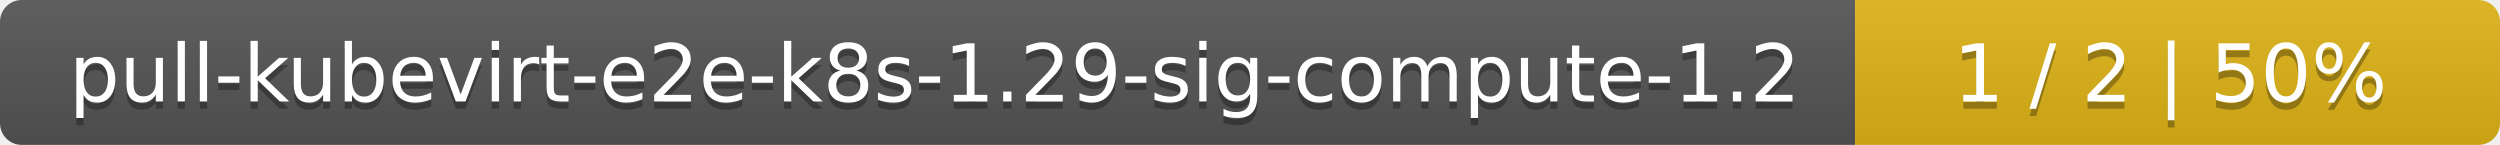
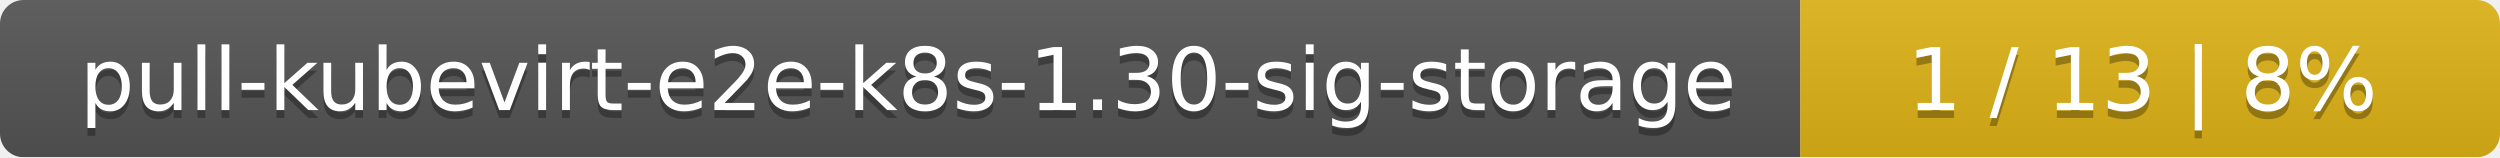
- <svg xmlns="http://www.w3.org/2000/svg" width="345" height="20">
+ <svg xmlns="http://www.w3.org/2000/svg" width="318" height="20">
  <linearGradient id="smooth" x2="0" y2="100%">
    <stop offset="0" stop-color="#bbb" stop-opacity=".1" />
    <stop offset="1" stop-opacity=".1" />
  </linearGradient>
  <mask id="round">
-     <rect width="345" height="20" rx="3" fill="#fff" />
+     <rect width="318" height="20" rx="3" fill="#fff" />
  </mask>
  <g mask="url(#round)">
-     <rect width="256" height="20" fill="#555" />
-     <rect x="256" width="89" height="20" fill="#dfb317" />
-     <rect width="345" height="20" fill="url(#smooth)" />
+     <rect width="229" height="20" fill="#555" />
+     <rect x="229" width="89" height="20" fill="#dfb317" />
+     <rect width="318" height="20" fill="url(#smooth)" />
  </g>
  <g fill="#fff" text-anchor="middle" font-family="DejaVu Sans,Verdana,Geneva,sans-serif" font-size="11">
-     <text x="129" y="15" fill="#010101" fill-opacity=".3">pull-kubevirt-e2e-k8s-1.29-sig-compute-1.2</text>
-     <text x="129" y="14">pull-kubevirt-e2e-k8s-1.29-sig-compute-1.2</text>
-     <text x="299.5" y="15" fill="#010101" fill-opacity=".3">1 / 2    |    50%</text>
-     <text x="299.5" y="14">1 / 2    |    50%</text>
+     <text x="115.5" y="15" fill="#010101" fill-opacity=".3">pull-kubevirt-e2e-k8s-1.30-sig-storage</text>
+     <text x="115.5" y="14">pull-kubevirt-e2e-k8s-1.30-sig-storage</text>
+     <text x="272.5" y="15" fill="#010101" fill-opacity=".3">1 / 13    |    8%</text>
+     <text x="272.5" y="14">1 / 13    |    8%</text>
  </g>
</svg>
